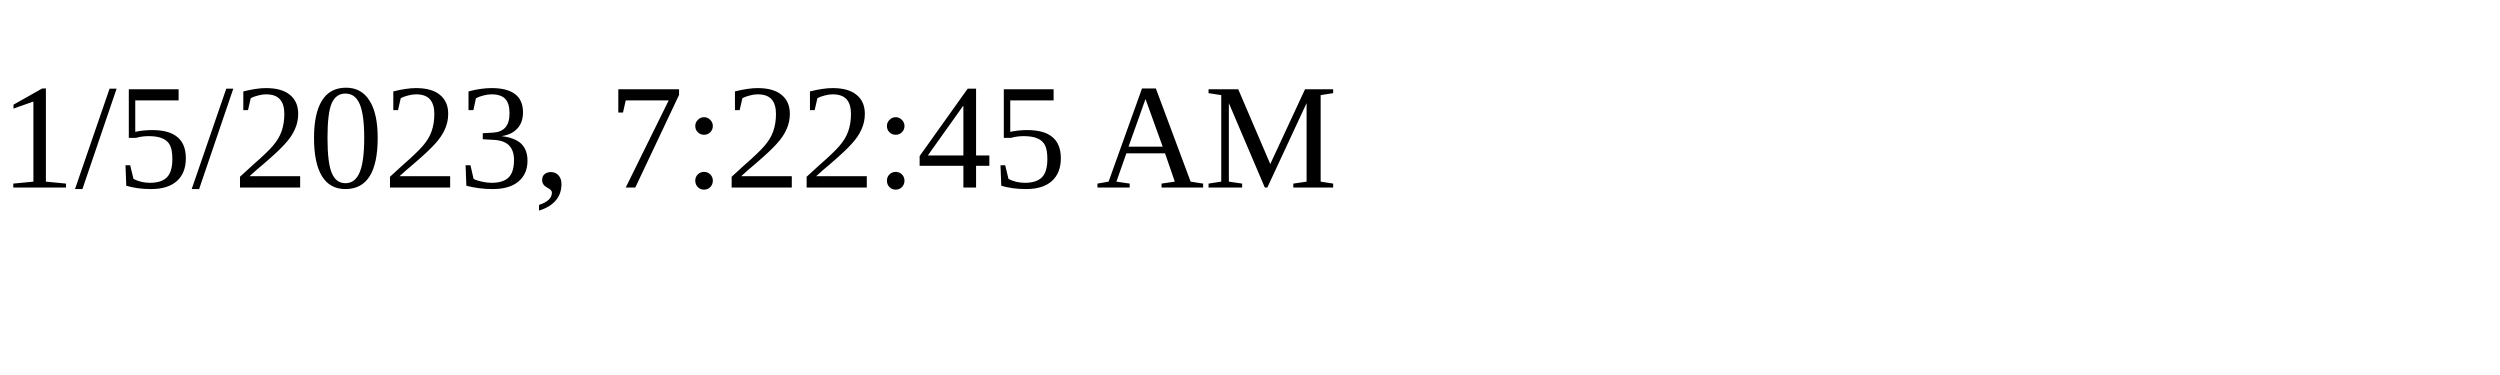
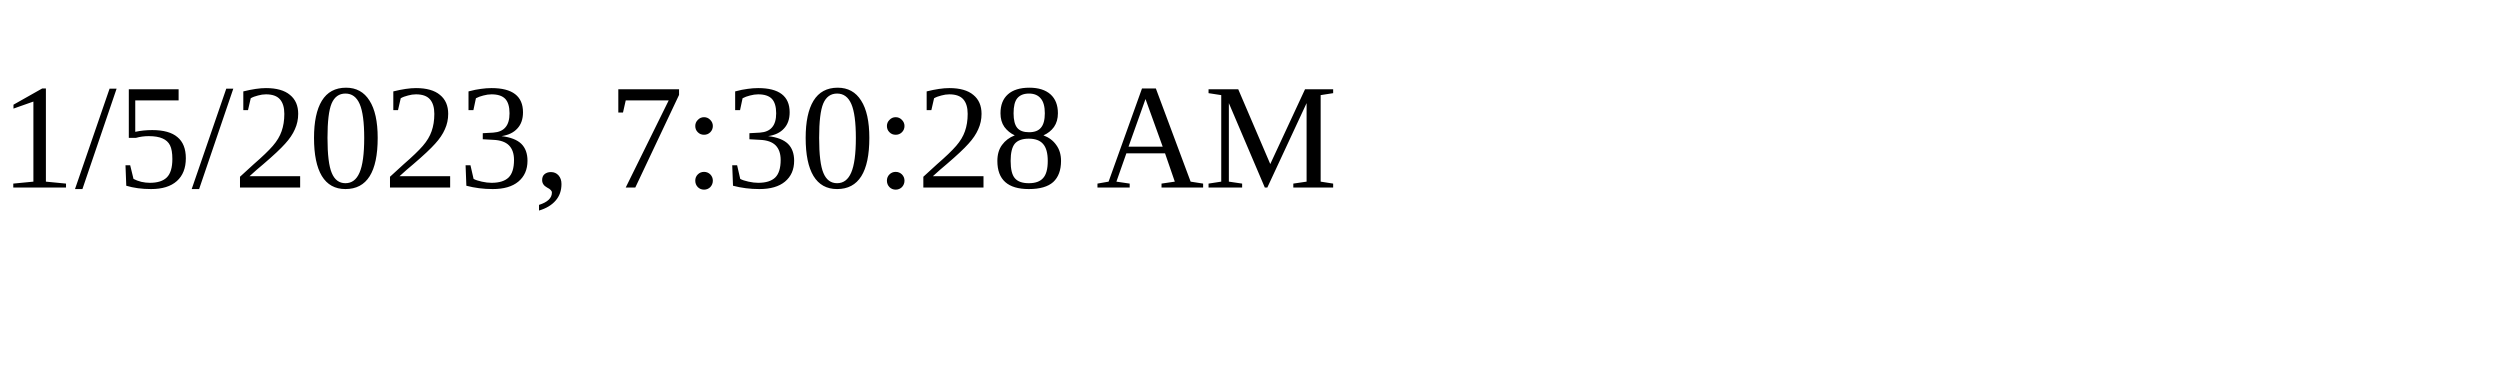
<svg xmlns="http://www.w3.org/2000/svg" height="30" width="200">
-   <text x="0" y="15">1/5/2023, 7:22:45 AM</text>
+   <text x="0" y="15">1/5/2023, 7:30:28 AM</text>
</svg>
